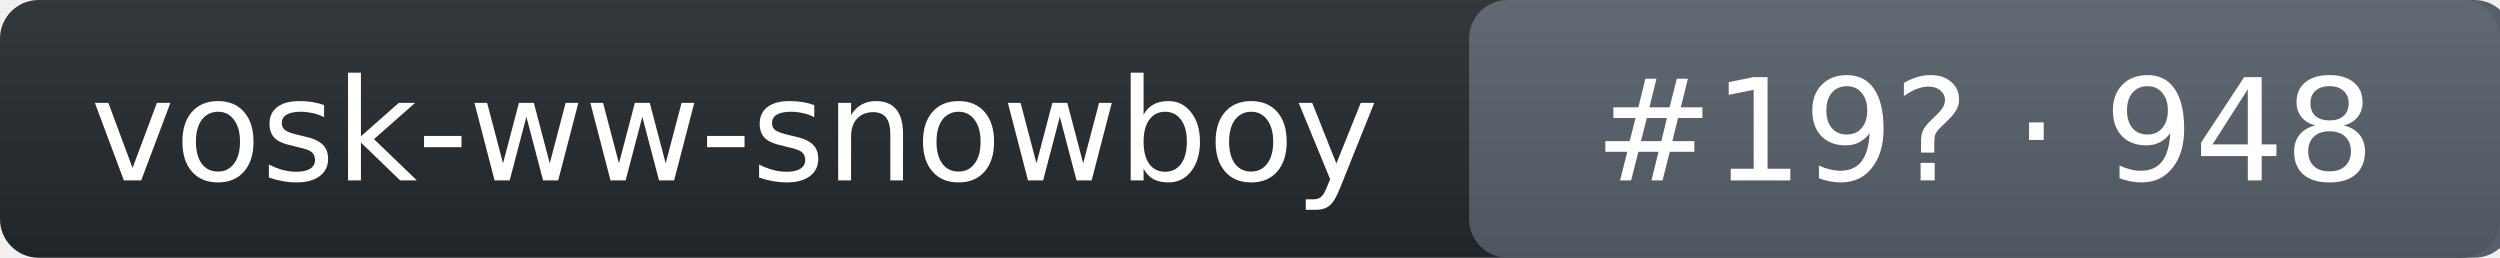
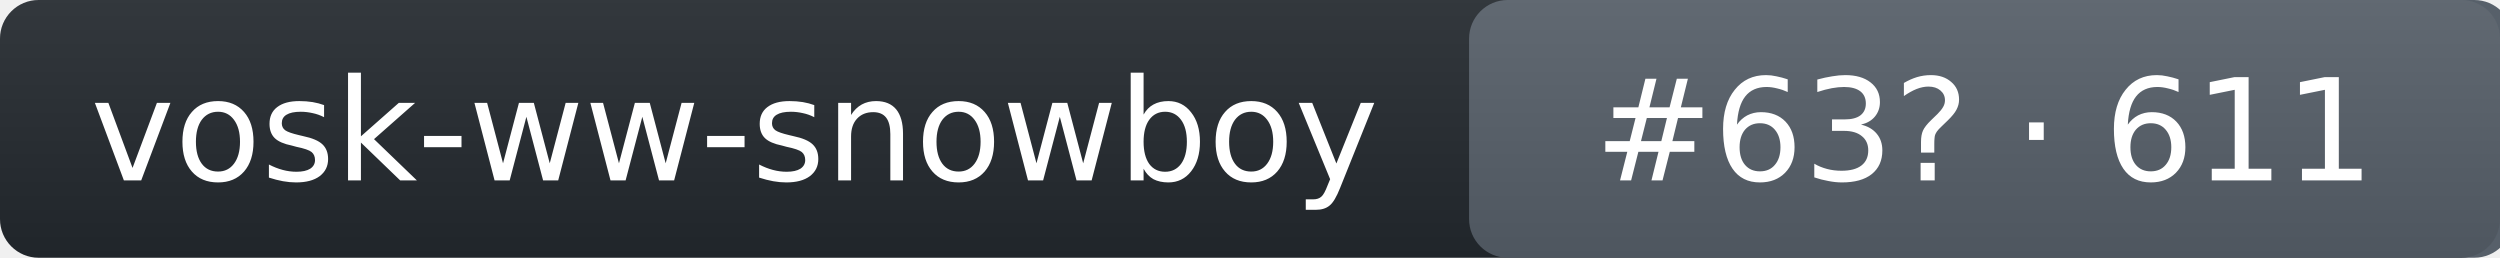
- <svg xmlns="http://www.w3.org/2000/svg" width="194" height="20" role="img" aria-label="vosk-ww-snowboy: rank 19 in wake_word arena, rating 948">
+ <svg xmlns="http://www.w3.org/2000/svg" width="194" height="20" role="img" aria-label="vosk-ww-snowboy: rank 63 in wake_word arena, rating 611">
  <linearGradient id="s" x2="0" y2="100%">
    <stop offset="0" stop-color="#bbb" stop-opacity=".1" />
    <stop offset="1" stop-opacity=".1" />
  </linearGradient>
  <rect rx="3" width="194" height="20" fill="#24292f" />
  <rect rx="3" x="114" width="81" height="20" fill="#57606a" />
  <rect rx="3" width="194" height="20" fill="url(#s)" />
  <g fill="#fff" text-anchor="middle" font-family="Verdana,DejaVu Sans,Geneva,sans-serif" font-size="11">
    <text x="57" y="14">vosk-ww-snowboy</text>
-     <text x="154" y="14">#19? · 948</text>
+     <text x="154" y="14">#63? · 611</text>
  </g>
</svg>
